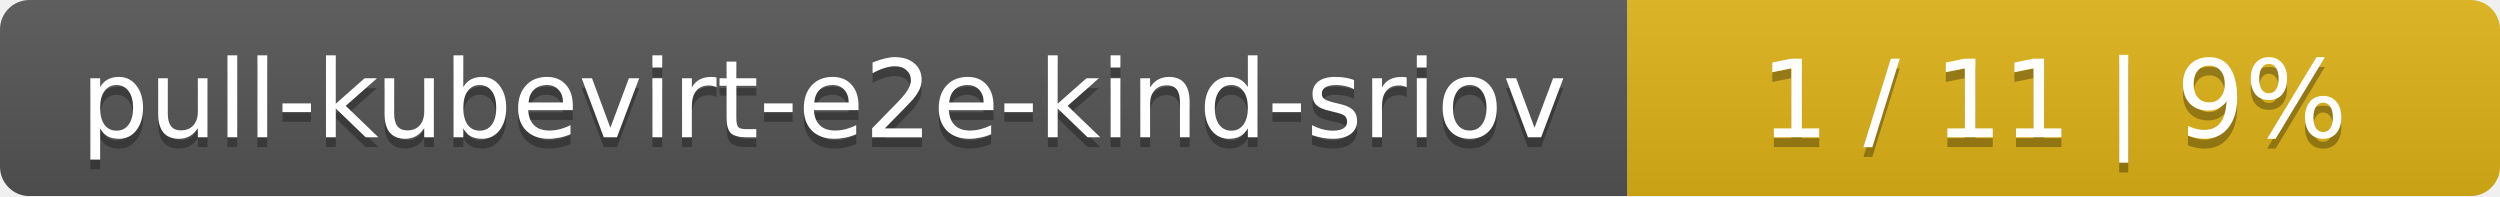
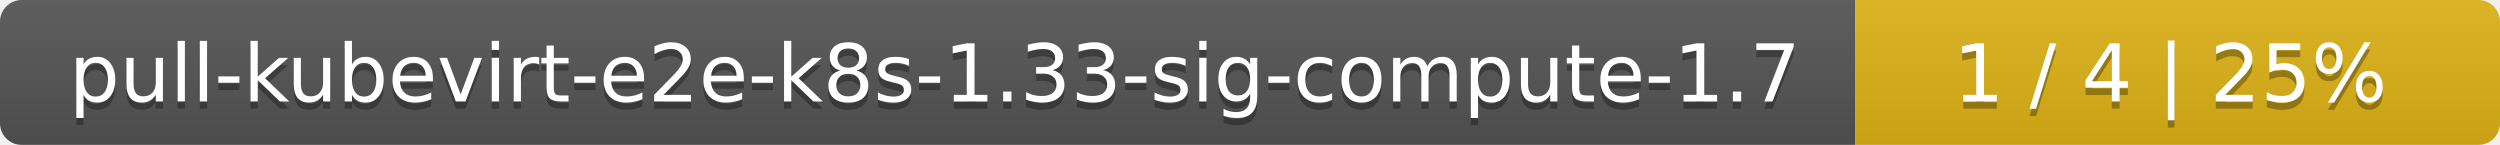
- <svg xmlns="http://www.w3.org/2000/svg" width="255" height="20">
+ <svg xmlns="http://www.w3.org/2000/svg" width="345" height="20">
  <linearGradient id="smooth" x2="0" y2="100%">
    <stop offset="0" stop-color="#bbb" stop-opacity=".1" />
    <stop offset="1" stop-opacity=".1" />
  </linearGradient>
  <mask id="round">
-     <rect width="255" height="20" rx="3" fill="#fff" />
+     <rect width="345" height="20" rx="3" fill="#fff" />
  </mask>
  <g mask="url(#round)">
-     <rect width="166" height="20" fill="#555" />
-     <rect x="166" width="89" height="20" fill="#dfb317" />
-     <rect width="255" height="20" fill="url(#smooth)" />
+     <rect width="256" height="20" fill="#555" />
+     <rect x="256" width="89" height="20" fill="#dfb317" />
+     <rect width="345" height="20" fill="url(#smooth)" />
  </g>
  <g fill="#fff" text-anchor="middle" font-family="DejaVu Sans,Verdana,Geneva,sans-serif" font-size="11">
-     <text x="84" y="15" fill="#010101" fill-opacity=".3">pull-kubevirt-e2e-kind-sriov</text>
-     <text x="84" y="14">pull-kubevirt-e2e-kind-sriov</text>
-     <text x="209.5" y="15" fill="#010101" fill-opacity=".3">1 / 11    |    9%</text>
-     <text x="209.5" y="14">1 / 11    |    9%</text>
+     <text x="129" y="15" fill="#010101" fill-opacity=".3">pull-kubevirt-e2e-k8s-1.33-sig-compute-1.7</text>
+     <text x="129" y="14">pull-kubevirt-e2e-k8s-1.33-sig-compute-1.7</text>
+     <text x="299.5" y="15" fill="#010101" fill-opacity=".3">1 / 4    |    25%</text>
+     <text x="299.5" y="14">1 / 4    |    25%</text>
  </g>
</svg>
